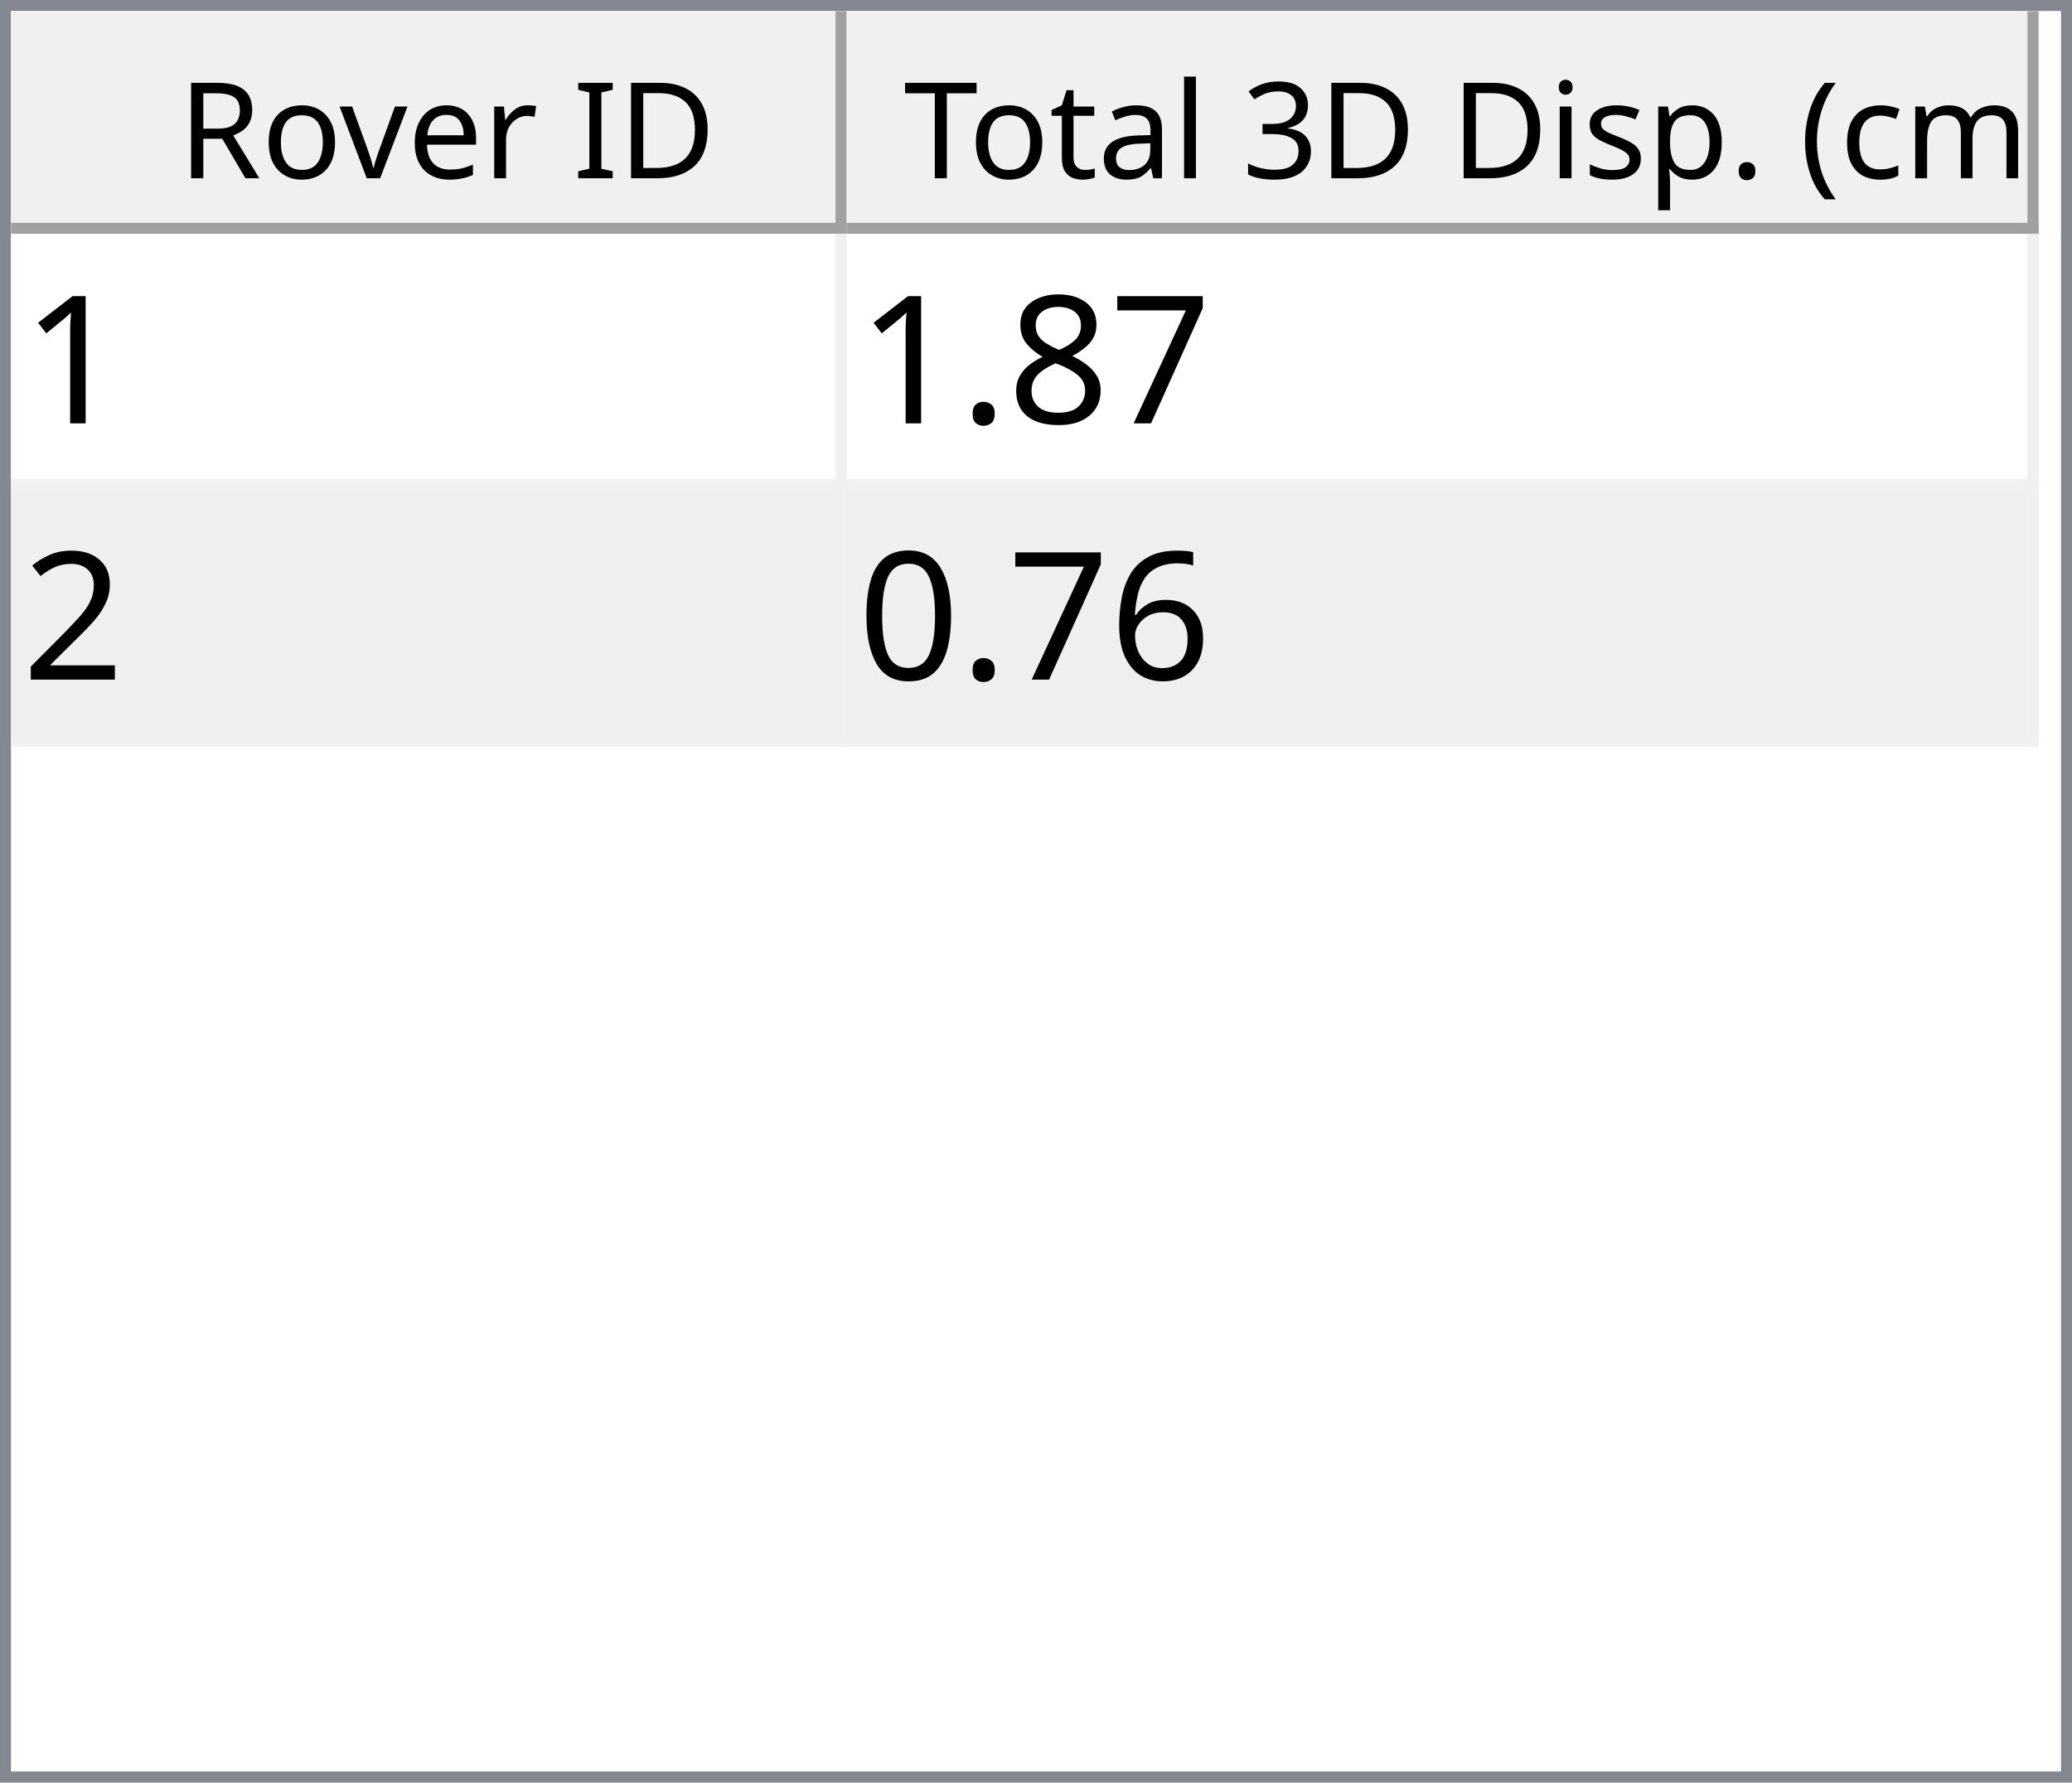
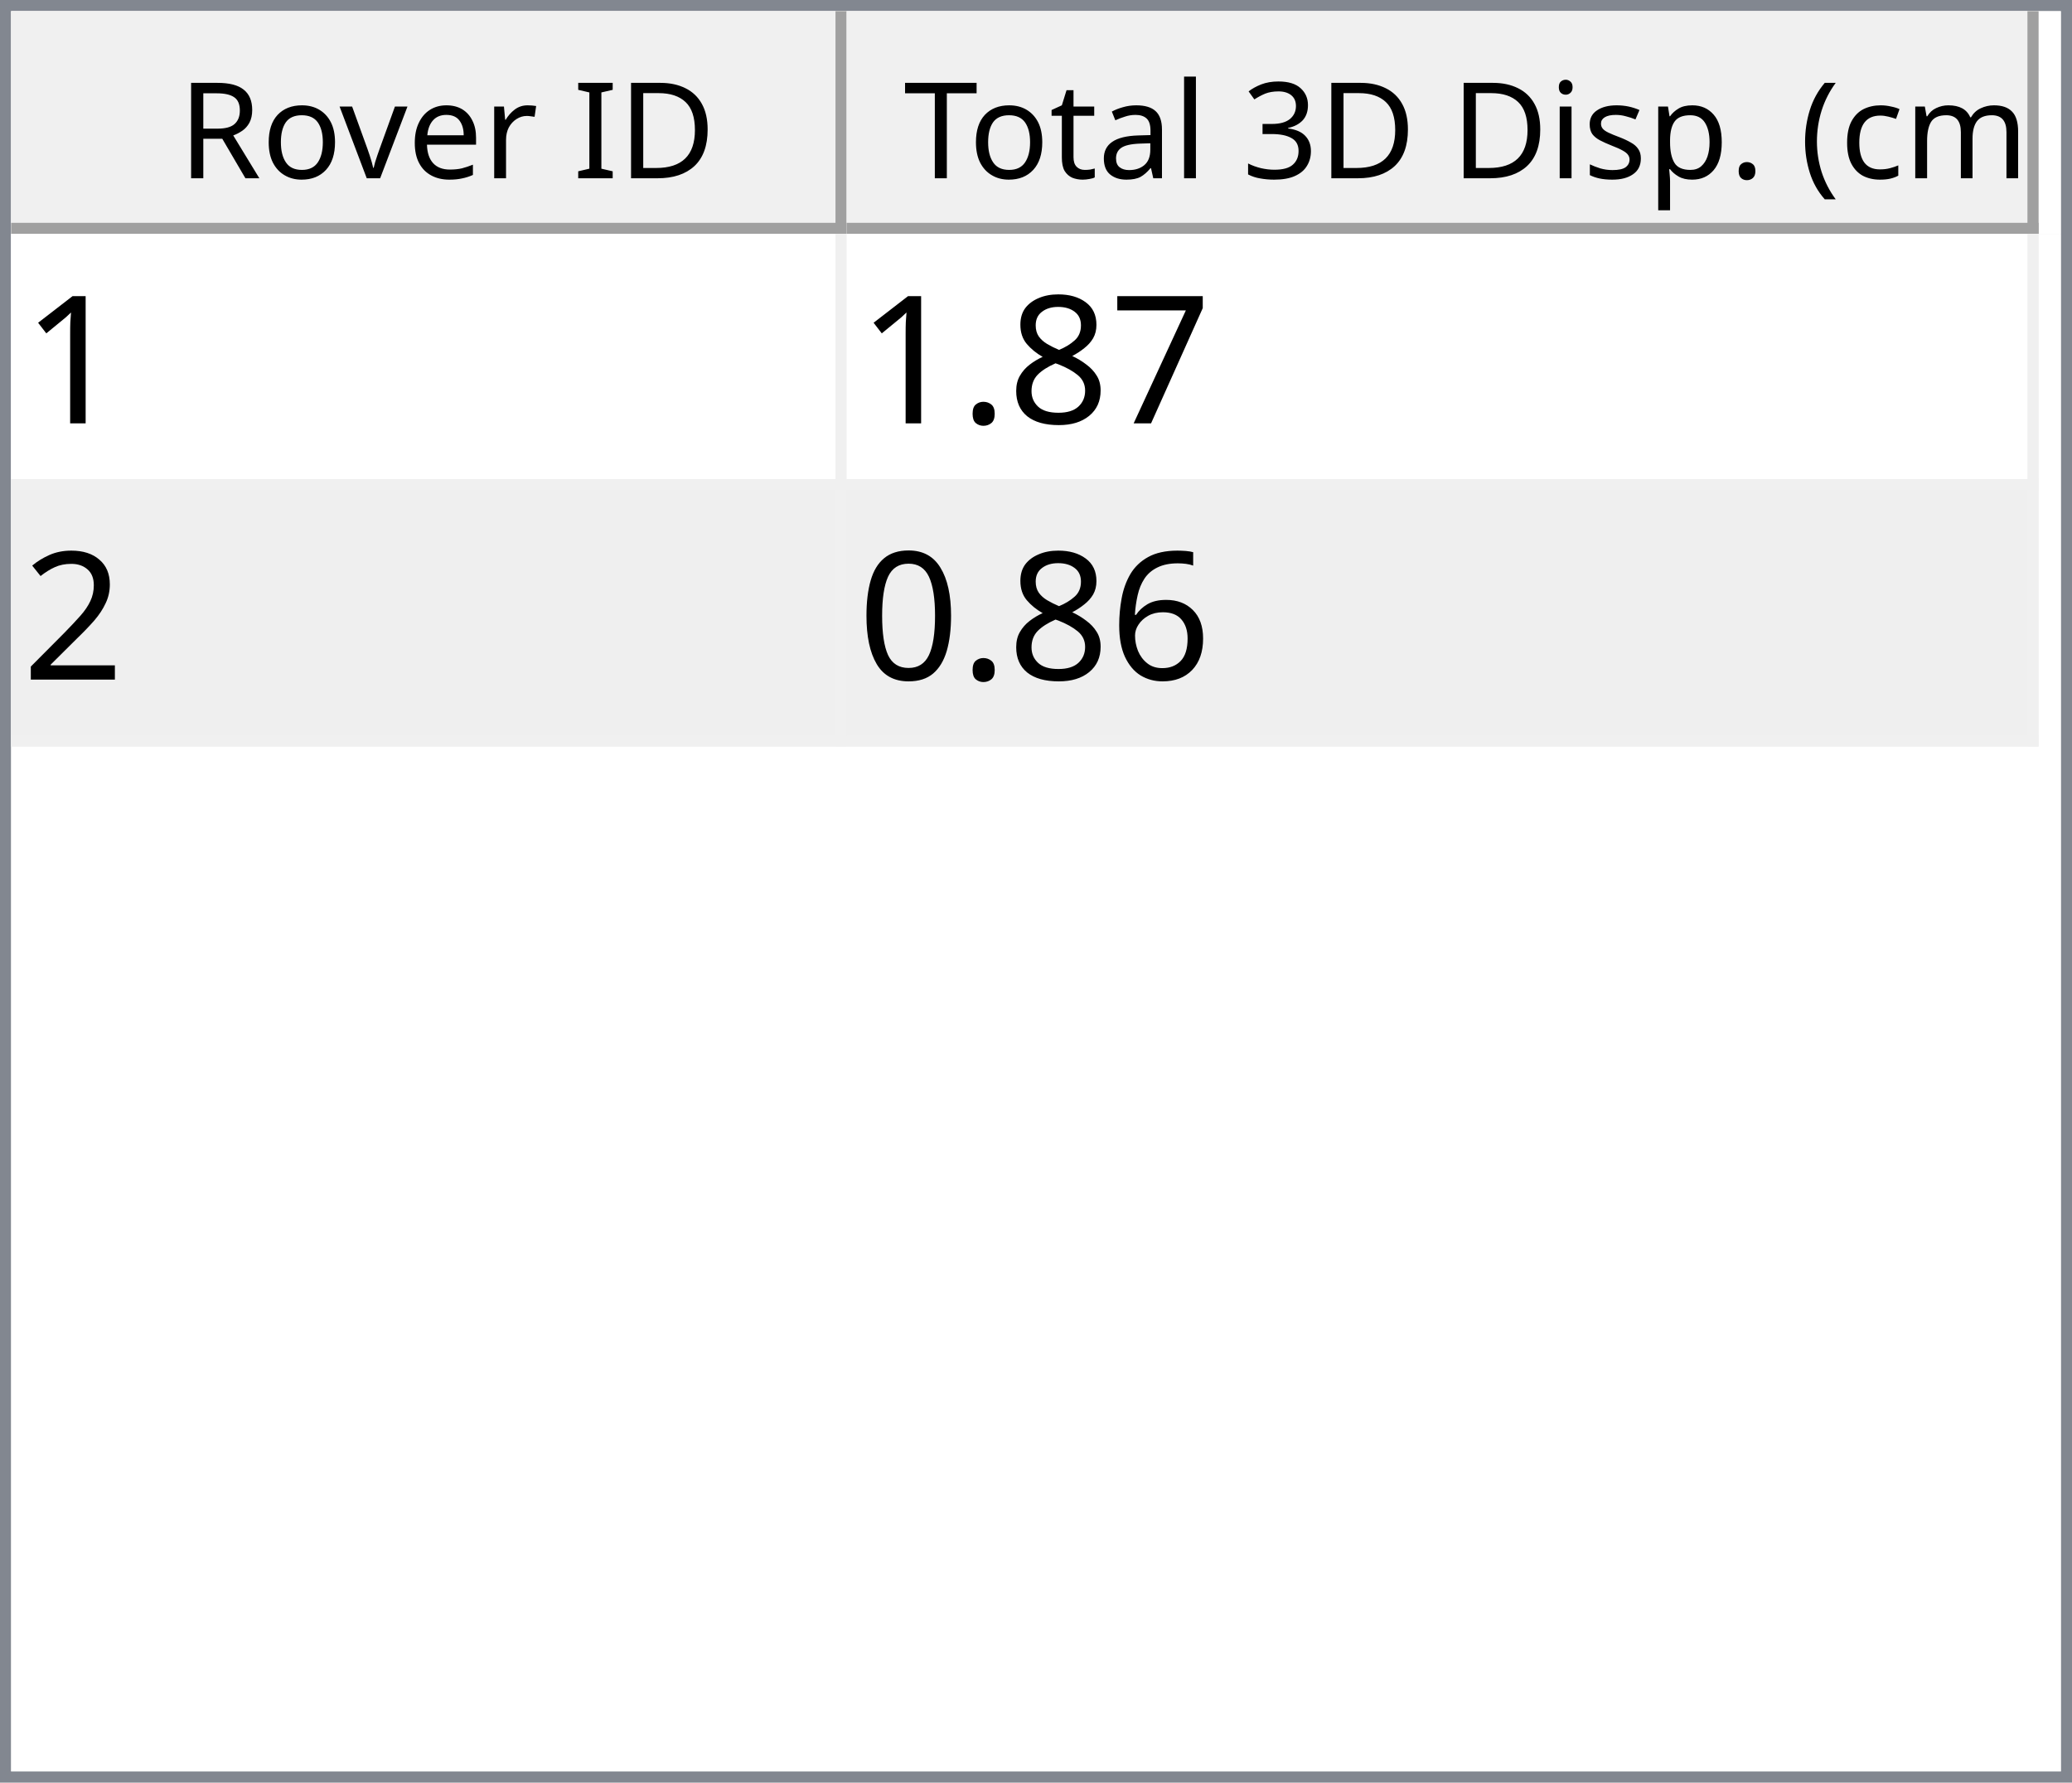
<svg xmlns="http://www.w3.org/2000/svg" style="fill-opacity:1; color-rendering:auto; color-interpolation:auto; text-rendering:auto; stroke:black; stroke-linecap:square; stroke-miterlimit:10; shape-rendering:auto; stroke-opacity:1; fill:black; stroke-dasharray:none; font-weight:normal; stroke-width:1; font-family:'Dialog'; font-style:normal; stroke-linejoin:miter; font-size:12px; stroke-dashoffset:0; image-rendering:auto;" width="186" height="160">
  <defs id="genericDefs" />
  <g>
    <defs id="defs1">
      <clipPath clipPathUnits="userSpaceOnUse" id="clipPath1">
        <path d="M0 0 L186 0 L186 160 L0 160 L0 0 Z" />
      </clipPath>
      <clipPath clipPathUnits="userSpaceOnUse" id="clipPath2">
        <path d="M0 0 L0 160 L186 160 L186 0 Z" />
      </clipPath>
      <clipPath clipPathUnits="userSpaceOnUse" id="clipPath3">
        <path d="M0 0 L0 20 L184 20 L184 0 Z" />
      </clipPath>
      <clipPath clipPathUnits="userSpaceOnUse" id="clipPath4">
        <path d="M0 0 L0 20 L75 20 L75 0 Z" />
      </clipPath>
      <clipPath clipPathUnits="userSpaceOnUse" id="clipPath5">
        <path d="M1 1 L1 19 L74 19 L74 1 Z" />
      </clipPath>
      <clipPath clipPathUnits="userSpaceOnUse" id="clipPath6">
        <path d="M0 0 L0 18 L73 18 L73 0 Z" />
      </clipPath>
      <clipPath clipPathUnits="userSpaceOnUse" id="clipPath7">
        <path d="M-0.5 -0.5 L-0.5 19.5 L74.5 19.5 L74.5 -0.5 Z" />
      </clipPath>
      <clipPath clipPathUnits="userSpaceOnUse" id="clipPath8">
        <path d="M0 0 L0 20 L107 20 L107 0 Z" />
      </clipPath>
      <clipPath clipPathUnits="userSpaceOnUse" id="clipPath9">
        <path d="M1 1 L1 19 L106 19 L106 1 Z" />
      </clipPath>
      <clipPath clipPathUnits="userSpaceOnUse" id="clipPath10">
        <path d="M0 0 L0 18 L105 18 L105 0 Z" />
      </clipPath>
      <clipPath clipPathUnits="userSpaceOnUse" id="clipPath11">
        <path d="M-0.5 -0.5 L-0.5 19.5 L106.5 19.5 L106.5 -0.5 Z" />
      </clipPath>
      <clipPath clipPathUnits="userSpaceOnUse" id="clipPath12">
        <path d="M0 0 L0 138 L184 138 L184 0 Z" />
      </clipPath>
      <clipPath clipPathUnits="userSpaceOnUse" id="clipPath13">
        <path d="M0 0 L0 46 L182 46 L182 0 Z" />
      </clipPath>
      <clipPath clipPathUnits="userSpaceOnUse" id="clipPath14">
        <path d="M-0.5 -0.5 L-0.5 45.5 L181.5 45.5 L181.5 -0.5 Z" />
      </clipPath>
      <clipPath clipPathUnits="userSpaceOnUse" id="clipPath15">
        <path d="M0 0 L0 22 L74 22 L74 0 Z" />
      </clipPath>
      <clipPath clipPathUnits="userSpaceOnUse" id="clipPath16">
        <path d="M0 0 L0 22 L106 22 L106 0 Z" />
      </clipPath>
      <font horiz-adv-x="64.551" id="font1">
        <font-face ascent="107.91" descent="25.098" units-per-em="100" style="font-style:normal; font-family:Segoe UI; font-weight:normal;" />
        <missing-glyph horiz-adv-x="64.551" d="M8.109 0 L8.109 68.266 L56.453 68.266 L56.453 0 L8.109 0 ZM15.328 7.234 L49.219 7.234 L49.219 61.031 L15.328 61.031 L15.328 7.234 Z" />
        <glyph unicode="D" horiz-adv-x="70.117" d="M9.188 0 L9.188 70.016 L28.516 70.016 Q65.531 70.016 65.531 35.891 Q65.531 19.672 55.25 9.836 Q44.969 0 27.734 0 L9.188 0 ZM17.391 62.594 L17.391 7.422 L27.828 7.422 Q41.609 7.422 49.273 14.797 Q56.938 22.172 56.938 35.688 Q56.938 62.594 28.328 62.594 L17.391 62.594 Z" />
        <glyph unicode="I" horiz-adv-x="26.611" d="M17.391 0 L9.188 0 L9.188 70.016 L17.391 70.016 L17.391 0 Z" />
        <glyph unicode=" " horiz-adv-x="27.393" d="" />
        <glyph unicode="r" horiz-adv-x="34.766" d="M34.188 41.891 Q32.078 43.5 28.125 43.5 Q23 43.5 19.555 38.672 Q16.109 33.844 16.109 25.484 L16.109 0 L8.109 0 L8.109 50 L16.109 50 L16.109 39.703 L16.312 39.703 Q18.016 44.969 21.531 47.922 Q25.047 50.875 29.391 50.875 Q32.516 50.875 34.188 50.203 L34.188 41.891 Z" />
        <glyph unicode="e" horiz-adv-x="52.295" d="M48.297 23 L12.984 23 Q13.188 14.656 17.484 10.109 Q21.781 5.562 29.297 5.562 Q37.75 5.562 44.828 11.141 L44.828 3.609 Q38.234 -1.172 27.391 -1.172 Q16.797 -1.172 10.742 5.641 Q4.688 12.453 4.688 24.812 Q4.688 36.469 11.305 43.82 Q17.922 51.172 27.734 51.172 Q37.547 51.172 42.922 44.828 Q48.297 38.484 48.297 27.203 L48.297 23 ZM40.094 29.781 Q40.047 36.719 36.75 40.578 Q33.453 44.438 27.594 44.438 Q21.922 44.438 17.969 40.383 Q14.016 36.328 13.094 29.781 L40.094 29.781 Z" />
        <glyph unicode="v" horiz-adv-x="47.9" d="M47.406 50 L27.484 0 L19.625 0 L0.688 50 L9.469 50 L22.172 13.672 Q23.578 9.672 23.922 6.688 L24.125 6.688 Q24.609 10.453 25.688 13.484 L38.969 50 L47.406 50 Z" />
        <glyph unicode="o" horiz-adv-x="58.594" d="M29 -1.172 Q17.922 -1.172 11.305 5.836 Q4.688 12.844 4.688 24.422 Q4.688 37.016 11.57 44.094 Q18.453 51.172 30.172 51.172 Q41.359 51.172 47.633 44.289 Q53.906 37.406 53.906 25.203 Q53.906 13.234 47.141 6.031 Q40.375 -1.172 29 -1.172 ZM29.594 44.438 Q21.875 44.438 17.383 39.188 Q12.891 33.938 12.891 24.703 Q12.891 15.828 17.43 10.695 Q21.969 5.562 29.594 5.562 Q37.359 5.562 41.531 10.594 Q45.703 15.625 45.703 24.906 Q45.703 34.281 41.531 39.359 Q37.359 44.438 29.594 44.438 Z" />
        <glyph unicode="R" horiz-adv-x="59.814" d="M59.375 0 L49.609 0 L37.891 19.625 Q36.281 22.359 34.766 24.289 Q33.25 26.219 31.664 27.438 Q30.078 28.656 28.25 29.219 Q26.422 29.781 24.125 29.781 L17.391 29.781 L17.391 0 L9.188 0 L9.188 70.016 L30.078 70.016 Q34.672 70.016 38.555 68.867 Q42.438 67.719 45.289 65.375 Q48.141 63.031 49.758 59.547 Q51.375 56.062 51.375 51.375 Q51.375 47.703 50.273 44.656 Q49.172 41.609 47.148 39.211 Q45.125 36.812 42.266 35.133 Q39.406 33.453 35.844 32.516 L35.844 32.328 Q37.594 31.547 38.891 30.547 Q40.188 29.547 41.359 28.18 Q42.531 26.812 43.68 25.078 Q44.828 23.344 46.234 21.047 L59.375 0 ZM17.391 62.594 L17.391 37.203 L28.516 37.203 Q31.594 37.203 34.203 38.133 Q36.812 39.062 38.719 40.797 Q40.625 42.531 41.703 45.047 Q42.781 47.562 42.781 50.688 Q42.781 56.297 39.141 59.445 Q35.5 62.594 28.609 62.594 L17.391 62.594 Z" />
        <glyph unicode=")" horiz-adv-x="30.176" d="M8.297 -15.922 L1.172 -15.922 Q16.406 2.344 16.406 26.812 Q16.406 51.469 1.078 70.016 L8.297 70.016 Q23.531 52.156 23.531 26.703 Q23.531 1.375 8.297 -15.922 Z" />
        <glyph unicode="m" horiz-adv-x="86.133" d="M79.109 0 L71.094 0 L71.094 28.719 Q71.094 37.016 68.531 40.727 Q65.969 44.438 59.906 44.438 Q54.781 44.438 51.195 39.75 Q47.609 35.062 47.609 28.516 L47.609 0 L39.594 0 L39.594 29.688 Q39.594 44.438 28.219 44.438 Q22.953 44.438 19.531 40.016 Q16.109 35.594 16.109 28.516 L16.109 0 L8.109 0 L8.109 50 L16.109 50 L16.109 42.094 L16.312 42.094 Q21.625 51.172 31.844 51.172 Q36.969 51.172 40.773 48.312 Q44.578 45.453 46 40.828 Q51.562 51.172 62.594 51.172 Q79.109 51.172 79.109 30.812 L79.109 0 Z" />
        <glyph unicode="c" horiz-adv-x="46.191" d="M42.188 2.297 Q36.422 -1.172 28.516 -1.172 Q17.828 -1.172 11.258 5.789 Q4.688 12.75 4.688 23.828 Q4.688 36.188 11.766 43.68 Q18.844 51.172 30.672 51.172 Q37.25 51.172 42.281 48.734 L42.281 40.531 Q36.719 44.438 30.375 44.438 Q22.703 44.438 17.797 38.945 Q12.891 33.453 12.891 24.516 Q12.891 15.719 17.508 10.641 Q22.125 5.562 29.891 5.562 Q36.422 5.562 42.188 9.906 L42.188 2.297 Z" />
        <glyph unicode="(" horiz-adv-x="30.176" d="M29.109 -15.922 L21.969 -15.922 Q6.844 1.375 6.844 26.703 Q6.844 52.156 21.969 70.016 L29.203 70.016 Q13.875 51.469 13.875 26.812 Q13.875 2.344 29.109 -15.922 Z" />
        <glyph unicode="." horiz-adv-x="21.68" d="M10.891 -1.078 Q8.641 -1.078 7.055 0.539 Q5.469 2.156 5.469 4.391 Q5.469 6.641 7.055 8.273 Q8.641 9.906 10.891 9.906 Q13.188 9.906 14.797 8.273 Q16.406 6.641 16.406 4.391 Q16.406 2.156 14.797 0.539 Q13.188 -1.078 10.891 -1.078 Z" />
        <glyph unicode="p" horiz-adv-x="58.789" d="M16.312 7.234 L16.109 7.234 L16.109 -23 L8.109 -23 L8.109 50 L16.109 50 L16.109 41.219 L16.312 41.219 Q22.219 51.172 33.594 51.172 Q43.266 51.172 48.688 44.461 Q54.109 37.75 54.109 26.469 Q54.109 13.922 48 6.375 Q41.891 -1.172 31.297 -1.172 Q21.578 -1.172 16.312 7.234 ZM16.109 27.391 L16.109 20.406 Q16.109 14.203 20.141 9.883 Q24.172 5.562 30.375 5.562 Q37.641 5.562 41.773 11.133 Q45.906 16.703 45.906 26.609 Q45.906 34.969 42.047 39.703 Q38.188 44.438 31.594 44.438 Q24.609 44.438 20.359 39.578 Q16.109 34.719 16.109 27.391 Z" />
        <glyph unicode="s" horiz-adv-x="42.432" d="M5.078 1.812 L5.078 10.406 Q11.625 5.562 19.484 5.562 Q30.031 5.562 30.031 12.594 Q30.031 14.594 29.125 15.992 Q28.219 17.391 26.68 18.461 Q25.141 19.531 23.07 20.383 Q21 21.234 18.609 22.172 Q15.281 23.484 12.766 24.828 Q10.25 26.172 8.57 27.859 Q6.891 29.547 6.031 31.695 Q5.172 33.844 5.172 36.719 Q5.172 40.234 6.789 42.945 Q8.406 45.656 11.086 47.484 Q13.766 49.312 17.211 50.242 Q20.656 51.172 24.312 51.172 Q30.812 51.172 35.938 48.922 L35.938 40.828 Q30.422 44.438 23.25 44.438 Q21 44.438 19.195 43.922 Q17.391 43.406 16.094 42.477 Q14.797 41.547 14.086 40.258 Q13.375 38.969 13.375 37.406 Q13.375 35.453 14.086 34.133 Q14.797 32.812 16.164 31.789 Q17.531 30.766 19.484 29.938 Q21.438 29.109 23.922 28.125 Q27.25 26.859 29.883 25.516 Q32.516 24.172 34.375 22.484 Q36.234 20.797 37.234 18.602 Q38.234 16.406 38.234 13.375 Q38.234 9.672 36.602 6.938 Q34.969 4.203 32.234 2.398 Q29.5 0.594 25.93 -0.289 Q22.359 -1.172 18.453 -1.172 Q10.75 -1.172 5.078 1.812 Z" />
        <glyph unicode="i" horiz-adv-x="24.219" d="M12.203 62.703 Q10.062 62.703 8.547 64.164 Q7.031 65.625 7.031 67.875 Q7.031 70.125 8.547 71.609 Q10.062 73.094 12.203 73.094 Q14.406 73.094 15.945 71.609 Q17.484 70.125 17.484 67.875 Q17.484 65.719 15.945 64.211 Q14.406 62.703 12.203 62.703 ZM16.109 0 L8.109 0 L8.109 50 L16.109 50 L16.109 0 Z" />
        <glyph unicode="3" horiz-adv-x="53.906" d="M46.531 19.828 Q46.531 15.094 44.75 11.211 Q42.969 7.328 39.719 4.57 Q36.469 1.812 31.93 0.297 Q27.391 -1.219 21.922 -1.219 Q11.922 -1.219 6 2.594 L6 11.188 Q13.094 5.609 22.219 5.609 Q25.875 5.609 28.828 6.539 Q31.781 7.469 33.906 9.227 Q36.031 10.984 37.18 13.477 Q38.328 15.969 38.328 19.094 Q38.328 32.812 18.797 32.812 L12.984 32.812 L12.984 39.594 L18.5 39.594 Q35.797 39.594 35.797 52.484 Q35.797 64.406 22.609 64.406 Q15.188 64.406 8.688 59.422 L8.688 67.188 Q15.375 71.188 24.609 71.188 Q29 71.188 32.57 69.969 Q36.141 68.75 38.68 66.555 Q41.219 64.359 42.609 61.281 Q44 58.203 44 54.5 Q44 40.672 30.031 36.719 L30.031 36.531 Q33.594 36.141 36.625 34.797 Q39.656 33.453 41.852 31.305 Q44.047 29.156 45.289 26.25 Q46.531 23.344 46.531 19.828 Z" />
        <glyph unicode="l" horiz-adv-x="24.219" d="M16.109 0 L8.109 0 L8.109 74.031 L16.109 74.031 L16.109 0 Z" />
        <glyph unicode="a" horiz-adv-x="50.879" d="M43.891 0 L35.891 0 L35.891 7.812 L35.688 7.812 Q30.469 -1.172 20.312 -1.172 Q12.844 -1.172 8.617 2.781 Q4.391 6.734 4.391 13.281 Q4.391 27.297 20.906 29.594 L35.891 31.688 Q35.891 44.438 25.594 44.438 Q16.547 44.438 9.281 38.281 L9.281 46.484 Q16.656 51.172 26.266 51.172 Q43.891 51.172 43.891 32.516 L43.891 0 ZM35.891 25.297 L23.828 23.641 Q18.266 22.859 15.43 20.875 Q12.594 18.891 12.594 13.875 Q12.594 10.203 15.211 7.883 Q17.828 5.562 22.172 5.562 Q28.125 5.562 32.008 9.742 Q35.891 13.922 35.891 20.312 L35.891 25.297 Z" />
        <glyph unicode="t" horiz-adv-x="33.887" d="M31.297 0.484 Q28.469 -1.078 23.828 -1.078 Q10.688 -1.078 10.688 13.578 L10.688 43.172 L2.094 43.172 L2.094 50 L10.688 50 L10.688 62.203 L18.703 64.797 L18.703 50 L31.297 50 L31.297 43.172 L18.703 43.172 L18.703 14.984 Q18.703 9.969 20.414 7.82 Q22.125 5.672 26.078 5.672 Q29.109 5.672 31.297 7.328 L31.297 0.484 Z" />
        <glyph unicode="T" horiz-adv-x="52.393" d="M50.594 62.594 L30.375 62.594 L30.375 0 L22.172 0 L22.172 62.594 L2 62.594 L2 70.016 L50.594 70.016 L50.594 62.594 Z" />
      </font>
      <font horiz-adv-x="75.0" id="font2">
        <font-face ascent="100.537" descent="21.973" units-per-em="100" style="font-style:normal; font-family:sans-serif; font-weight:normal;" />
        <missing-glyph horiz-adv-x="75.0" d="M12.5 0 L12.5 62.5 L62.5 62.5 L62.5 0 L12.5 0 ZM14.062 1.562 L60.938 1.562 L60.938 60.938 L14.062 60.938 L14.062 1.562 Z" />
        <glyph unicode="1" horiz-adv-x="55.615" d="M37.25 0 L28.469 0 L28.469 56 Q25.297 52.984 20.141 49.953 Q14.984 46.922 10.891 45.406 L10.891 53.906 Q18.266 57.375 23.781 62.305 Q29.297 67.234 31.594 71.875 L37.25 71.875 L37.25 0 Z" />
        <glyph unicode="7" horiz-adv-x="55.615" d="M4.734 62.203 L4.734 70.656 L51.078 70.656 L51.078 63.812 Q44.234 56.547 37.523 44.484 Q30.812 32.422 27.156 19.672 Q24.516 10.688 23.781 0 L14.75 0 Q14.891 8.453 18.062 20.414 Q21.234 32.375 27.172 43.484 Q33.109 54.594 39.797 62.203 L4.734 62.203 Z" />
        <glyph unicode="8" horiz-adv-x="55.615" d="M17.672 38.812 Q12.203 40.828 9.57 44.539 Q6.938 48.25 6.938 53.422 Q6.938 61.234 12.555 66.555 Q18.172 71.875 27.484 71.875 Q36.859 71.875 42.578 66.43 Q48.297 60.984 48.297 53.172 Q48.297 48.188 45.68 44.508 Q43.062 40.828 37.75 38.812 Q44.344 36.672 47.781 31.883 Q51.219 27.094 51.219 20.453 Q51.219 11.281 44.727 5.031 Q38.234 -1.219 27.641 -1.219 Q17.047 -1.219 10.547 5.055 Q4.047 11.328 4.047 20.703 Q4.047 27.688 7.594 32.398 Q11.141 37.109 17.672 38.812 ZM15.922 53.719 Q15.922 48.641 19.195 45.414 Q22.469 42.188 27.688 42.188 Q32.766 42.188 36.016 45.383 Q39.266 48.578 39.266 53.219 Q39.266 58.062 35.914 61.359 Q32.562 64.656 27.594 64.656 Q22.562 64.656 19.242 61.43 Q15.922 58.203 15.922 53.719 ZM13.094 20.656 Q13.094 16.891 14.875 13.375 Q16.656 9.859 20.172 7.93 Q23.688 6 27.734 6 Q34.031 6 38.133 10.055 Q42.234 14.109 42.234 20.359 Q42.234 26.703 38.016 30.859 Q33.797 35.016 27.438 35.016 Q21.234 35.016 17.164 30.914 Q13.094 26.812 13.094 20.656 Z" />
        <glyph unicode="." horiz-adv-x="27.783" d="M9.078 0 L9.078 10.016 L19.094 10.016 L19.094 0 L9.078 0 Z" />
        <glyph unicode="2" horiz-adv-x="55.615" d="M50.344 8.453 L50.344 0 L3.031 0 Q2.938 3.172 4.047 6.109 Q5.859 10.938 9.836 15.625 Q13.812 20.312 21.344 26.469 Q33.016 36.031 37.117 41.625 Q41.219 47.219 41.219 52.203 Q41.219 57.422 37.477 61.008 Q33.734 64.594 27.734 64.594 Q21.391 64.594 17.578 60.789 Q13.766 56.984 13.719 50.25 L4.688 51.172 Q5.609 61.281 11.664 66.578 Q17.719 71.875 27.938 71.875 Q38.234 71.875 44.242 66.164 Q50.25 60.453 50.25 52 Q50.25 47.703 48.492 43.555 Q46.734 39.406 42.656 34.812 Q38.578 30.219 29.109 22.219 Q21.188 15.578 18.945 13.211 Q16.703 10.844 15.234 8.453 L50.344 8.453 Z" />
        <glyph unicode="6" horiz-adv-x="55.615" d="M49.75 54.047 L41.016 53.375 Q39.844 58.547 37.703 60.891 Q34.125 64.656 28.906 64.656 Q24.703 64.656 21.531 62.312 Q17.391 59.281 14.992 53.469 Q12.594 47.656 12.5 36.922 Q15.672 41.75 20.266 44.094 Q24.859 46.438 29.891 46.438 Q38.672 46.438 44.852 39.969 Q51.031 33.5 51.031 23.25 Q51.031 16.5 48.125 10.719 Q45.219 4.938 40.141 1.859 Q35.062 -1.219 28.609 -1.219 Q17.625 -1.219 10.695 6.859 Q3.766 14.938 3.766 33.5 Q3.766 54.25 11.422 63.672 Q18.109 71.875 29.438 71.875 Q37.891 71.875 43.289 67.141 Q48.688 62.406 49.75 54.047 ZM13.875 23.188 Q13.875 18.656 15.797 14.508 Q17.719 10.359 21.188 8.18 Q24.656 6 28.469 6 Q34.031 6 38.039 10.492 Q42.047 14.984 42.047 22.703 Q42.047 30.125 38.086 34.398 Q34.125 38.672 28.125 38.672 Q22.172 38.672 18.023 34.398 Q13.875 30.125 13.875 23.188 Z" />
        <glyph unicode="0" horiz-adv-x="55.615" d="M4.156 35.297 Q4.156 48 6.766 55.742 Q9.375 63.484 14.523 67.68 Q19.672 71.875 27.484 71.875 Q33.25 71.875 37.594 69.555 Q41.938 67.234 44.773 62.867 Q47.609 58.5 49.219 52.227 Q50.828 45.953 50.828 35.297 Q50.828 22.703 48.242 14.969 Q45.656 7.234 40.508 3.008 Q35.359 -1.219 27.484 -1.219 Q17.141 -1.219 11.234 6.203 Q4.156 15.141 4.156 35.297 ZM13.188 35.297 Q13.188 17.672 17.312 11.836 Q21.438 6 27.484 6 Q33.547 6 37.672 11.859 Q41.797 17.719 41.797 35.297 Q41.797 52.984 37.672 58.789 Q33.547 64.594 27.391 64.594 Q21.344 64.594 17.719 59.469 Q13.188 52.938 13.188 35.297 Z" />
      </font>
    </defs>
    <g style="fill:white; stroke:white;">
      <rect x="0" y="0" width="186" style="clip-path:url(#clipPath1); stroke:none;" height="160" />
    </g>
    <g style="fill:white; text-rendering:optimizeSpeed; color-rendering:optimizeSpeed; image-rendering:optimizeSpeed; shape-rendering:crispEdges; stroke:white; color-interpolation:sRGB;">
      <rect x="0" width="186" height="160" y="0" style="stroke:none;" />
      <path style="stroke:none;" d="M0 160 L186 160 L186 0 L0 0 Z" />
    </g>
    <g style="fill:rgb(240,240,240); font-family:'Segoe UI'; stroke:rgb(240,240,240);">
      <rect x="0" y="0" width="186" style="clip-path:url(#clipPath2); stroke:none;" height="160" />
    </g>
    <g style="fill:rgb(130,135,144); font-family:'Segoe UI'; stroke:rgb(130,135,144);">
      <path d="M0 0 L186 0 L186 160 L0 160 L0 0 ZM1 1 L185 1 L185 159 L1 159 L1 1 Z" style="fill-rule:evenodd; clip-path:url(#clipPath2); stroke:none;" />
    </g>
    <g style="fill:white; font-family:'Segoe UI'; stroke:white;" transform="translate(1,1)">
      <rect x="0" y="0" width="184" style="clip-path:url(#clipPath3); stroke:none;" height="20" />
    </g>
    <g style="fill:rgb(240,240,240); font-family:'Segoe UI'; stroke:rgb(240,240,240);" transform="translate(1,1)">
      <rect x="0" y="0" width="75" style="clip-path:url(#clipPath4); stroke:none;" height="20" />
    </g>
    <g style="font-family:'Segoe UI';" transform="translate(2,2)">
      <text x="14" xml:space="preserve" y="14" style="clip-path:url(#clipPath6); stroke:none;">Rover ID</text>
    </g>
    <g style="fill:rgb(160,160,160); font-family:'Segoe UI'; stroke:rgb(160,160,160); stroke-linejoin:bevel;" transform="translate(1.5,1.5)">
      <line x1="74" x2="74" y1="0" style="fill:none; clip-path:url(#clipPath7);" y2="19" />
    </g>
    <g style="fill:rgb(160,160,160); font-family:'Segoe UI'; stroke:rgb(160,160,160); stroke-linejoin:bevel;" transform="matrix(1,0,0,1,1,1) translate(0.5,0.5)">
      <line x1="0" x2="74" y1="19" style="fill:none; clip-path:url(#clipPath7);" y2="19" />
    </g>
    <g style="fill:rgb(240,240,240); font-family:'Segoe UI'; stroke:rgb(240,240,240);" transform="translate(76,1)">
      <rect x="0" y="0" width="107" style="clip-path:url(#clipPath8); stroke:none;" height="20" />
    </g>
    <g style="font-family:'Segoe UI';" transform="translate(77,2)">
      <text x="1" xml:space="preserve" y="14" style="clip-path:url(#clipPath10); stroke:none;"> Total 3D Disp. (cm)</text>
    </g>
    <g style="fill:rgb(160,160,160); font-family:'Segoe UI'; stroke:rgb(160,160,160); stroke-linejoin:bevel;" transform="translate(76.5,1.5)">
      <line x1="106" x2="106" y1="0" style="fill:none; clip-path:url(#clipPath11);" y2="19" />
    </g>
    <g style="fill:rgb(160,160,160); font-family:'Segoe UI'; stroke:rgb(160,160,160); stroke-linejoin:bevel;" transform="matrix(1,0,0,1,76,1) translate(0.5,0.5)">
      <line x1="0" x2="106" y1="19" style="fill:none; clip-path:url(#clipPath11);" y2="19" />
    </g>
    <g style="fill:white; font-family:'Segoe UI'; stroke:white;" transform="translate(1,21)">
      <rect x="0" y="0" width="184" style="clip-path:url(#clipPath12); stroke:none;" height="138" />
    </g>
    <g style="fill:rgb(240,240,240); font-size:16px; font-family:sans-serif; stroke:rgb(240,240,240);" transform="translate(1,21)">
      <rect x="0" y="0" width="182" style="clip-path:url(#clipPath13); stroke:none;" height="46" />
      <line transform="translate(0.5,0.5)" x1="0" x2="181" y1="22" style="clip-path:url(#clipPath14); fill:none; stroke-linejoin:bevel;" y2="22" />
    </g>
    <g transform="matrix(1,0,0,1,1,21) translate(0.5,0.5)" style="fill:rgb(240,240,240); font-size:16px; font-family:sans-serif; stroke:rgb(240,240,240); stroke-linejoin:bevel;">
      <line x1="0" x2="181" y1="45" style="fill:none; clip-path:url(#clipPath14);" y2="45" />
    </g>
    <g transform="matrix(1,0,0,1,1,21) translate(0.5,0.5)" style="fill:rgb(240,240,240); font-size:16px; font-family:sans-serif; stroke:rgb(240,240,240); stroke-linejoin:bevel;">
      <line x1="74" x2="74" y1="0" style="fill:none; clip-path:url(#clipPath14);" y2="45" />
    </g>
    <g transform="matrix(1,0,0,1,1,21) translate(0.5,0.5)" style="fill:rgb(240,240,240); font-size:16px; font-family:sans-serif; stroke:rgb(240,240,240); stroke-linejoin:bevel;">
      <line x1="181" x2="181" y1="0" style="fill:none; clip-path:url(#clipPath14);" y2="45" />
    </g>
    <g style="fill:white; font-size:16px; font-family:sans-serif; stroke:white;" transform="matrix(1,0,0,1,1,21)">
      <rect x="0" y="0" width="74" style="clip-path:url(#clipPath15); stroke:none;" height="22" />
      <text x="1" y="17" style="fill:black; clip-path:url(#clipPath15); stroke:none;" xml:space="preserve">1</text>
    </g>
    <g style="fill:white; font-size:16px; font-family:sans-serif; stroke:white;" transform="matrix(1,0,0,1,1,21) translate(75,0)">
      <rect x="0" y="0" width="106" style="clip-path:url(#clipPath16); stroke:none;" height="22" />
      <text x="1" y="17" style="fill:black; clip-path:url(#clipPath16); stroke:none;" xml:space="preserve">1.87</text>
    </g>
    <g style="fill:rgb(239,239,239); font-size:16px; font-family:sans-serif; stroke:rgb(239,239,239);" transform="matrix(1,0,0,1,1,21) translate(0,23)">
      <rect x="0" y="0" width="74" style="clip-path:url(#clipPath15); stroke:none;" height="22" />
      <text x="1" y="17" style="fill:black; clip-path:url(#clipPath15); stroke:none;" xml:space="preserve">2</text>
    </g>
    <g style="fill:rgb(239,239,239); font-size:16px; font-family:sans-serif; stroke:rgb(239,239,239);" transform="matrix(1,0,0,1,1,21) translate(75,23)">
      <rect x="0" y="0" width="106" style="clip-path:url(#clipPath16); stroke:none;" height="22" />
-       <text x="1" y="17" style="fill:black; clip-path:url(#clipPath16); stroke:none;" xml:space="preserve">0.76</text>
+       <text x="1" y="17" style="fill:black; clip-path:url(#clipPath16); stroke:none;" xml:space="preserve">0.86</text>
    </g>
  </g>
</svg>
